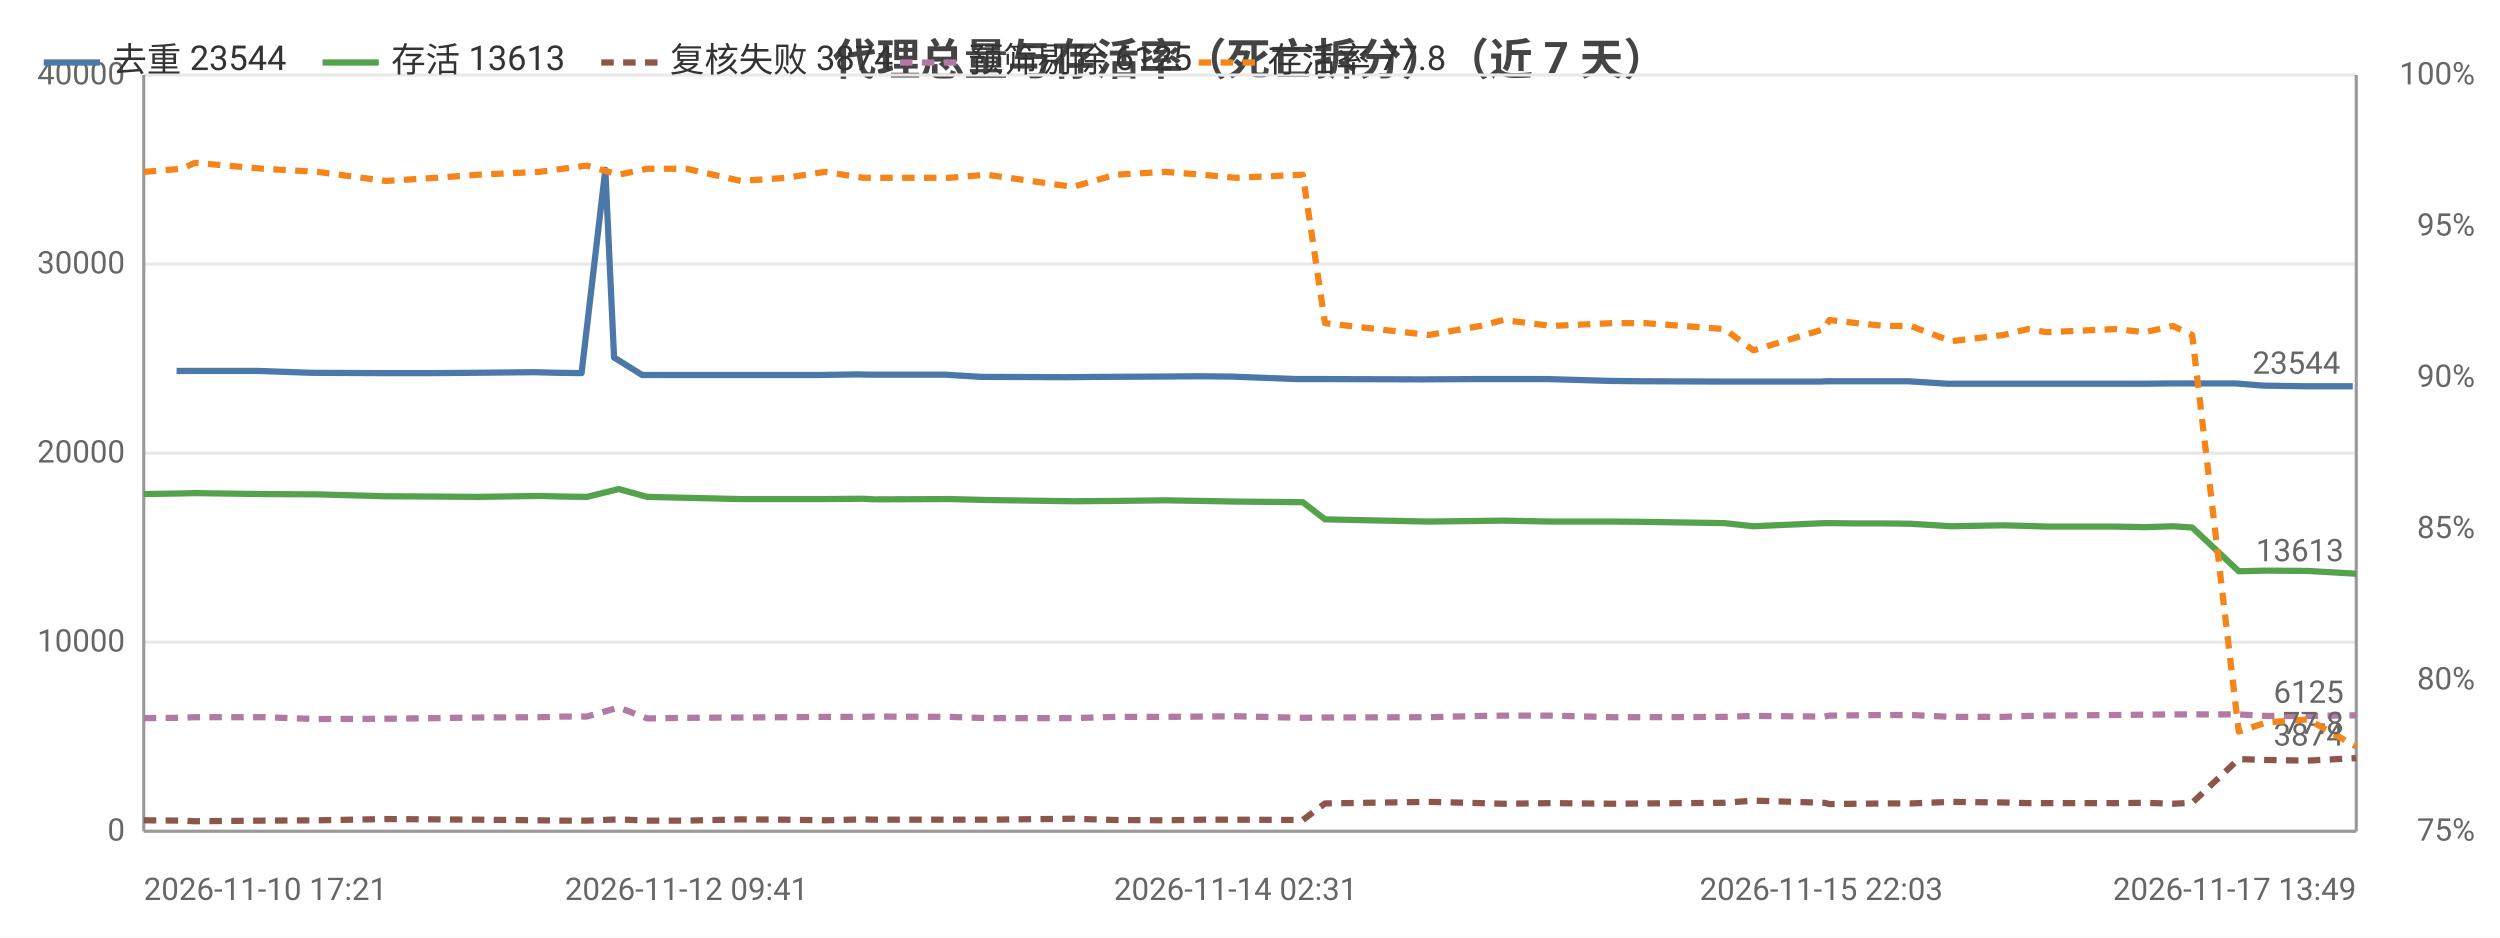
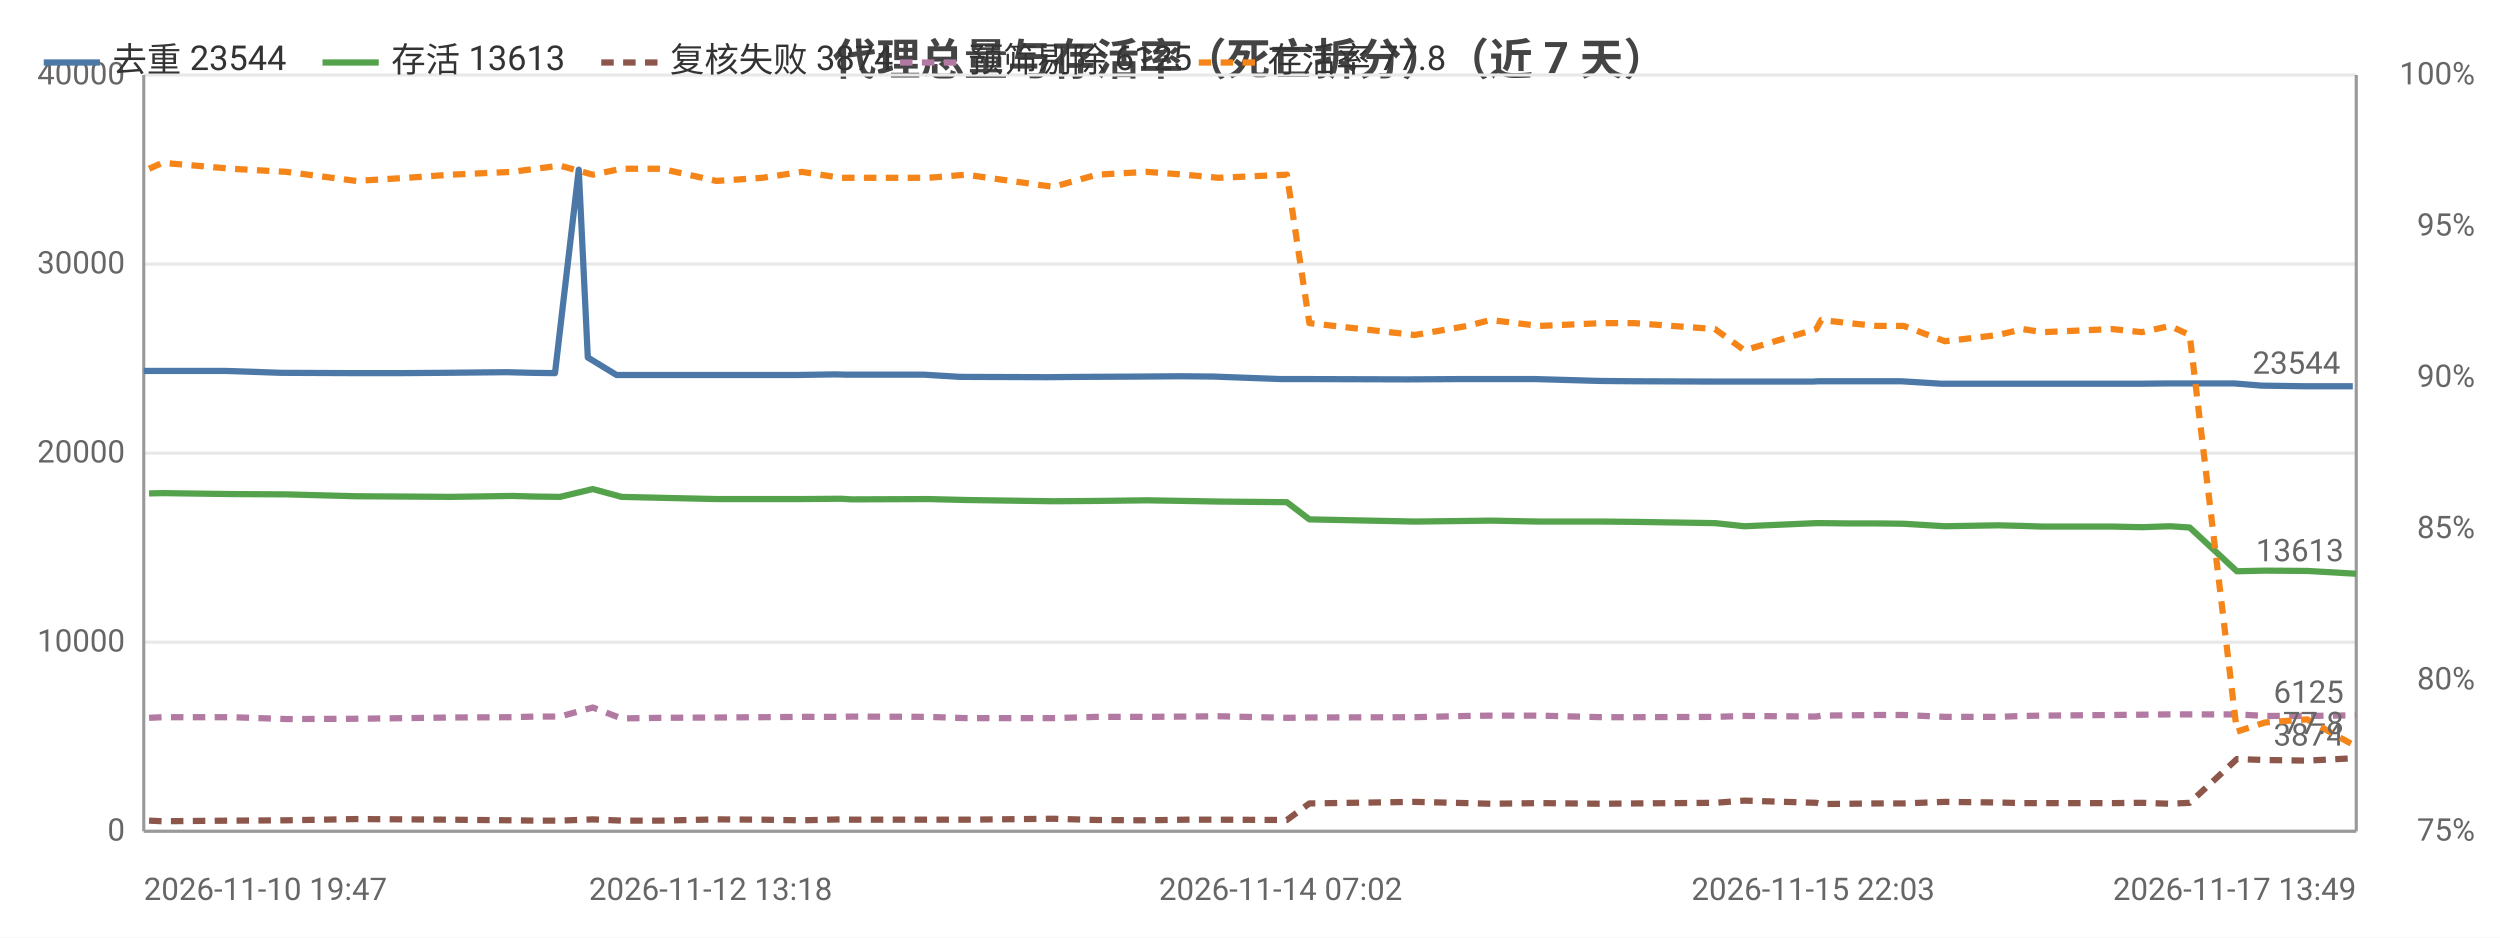
<svg xmlns="http://www.w3.org/2000/svg" width="800" height="300" viewBox="0 0 800 300">
  <rect width="800" height="300" fill="#ffffff" />
  <style>text{font-family:system-ui,-apple-system,'Segoe UI',Roboto,'PingFang SC','Microsoft YaHei','Noto Sans CJK SC',sans-serif}.g{stroke:#e8e8e8;stroke-width:1}.a{stroke:#999;stroke-width:1}.t{font-size:10px;fill:#666}.m{font-size:10px;text-anchor:middle;fill:#666}.e{font-size:10px;text-anchor:end;fill:#666}.l{font-size:11px;fill:#333}.tt{font-size:14px;font-weight:600;text-anchor:middle;fill:#444}.em{font-size:13px;text-anchor:middle;fill:#999}</style>
  <text class="tt" x="400.0" y="24">代理总量与存活率（死亡拆分）（近 7 天）</text>
  <line class="g" x1="46" y1="266" x2="754" y2="266" />
  <text class="e" x="40" y="269">0</text>
  <line class="g" x1="46" y1="205.5" x2="754" y2="205.5" />
  <text class="e" x="40" y="208.5">10000</text>
  <line class="g" x1="46" y1="145" x2="754" y2="145" />
  <text class="e" x="40" y="148">20000</text>
  <line class="g" x1="46" y1="84.5" x2="754" y2="84.5" />
  <text class="e" x="40" y="87.5">30000</text>
  <line class="g" x1="46" y1="24" x2="754" y2="24" />
  <text class="e" x="40" y="27">40000</text>
  <text class="e" x="792" y="269">75%</text>
  <text class="e" x="792" y="220.6">80%</text>
  <text class="e" x="792" y="172.2">85%</text>
  <text class="e" x="792" y="123.8">90%</text>
  <text class="e" x="792" y="75.4">95%</text>
  <text class="e" x="792" y="27">100%</text>
  <line class="a" x1="754" y1="24" x2="754" y2="266" />
  <line class="a" x1="46" y1="24" x2="46" y2="266" />
  <line class="a" x1="46" y1="266" x2="754" y2="266" />
-   <polyline fill="none" stroke="#4c78a8" stroke-width="2" stroke-linejoin="round" points="56.5,118.7 60.9,118.7 82.5,118.7 99.8,119.3 121.9,119.4 137.6,119.4 151.3,119.3 171.0,119.1 178.6,119.3 186.1,119.4 193.7,54.3 196.5,114.4 205.5,120.0 218.1,120.0 235.2,120.0 249.6,120.0 262.3,120.0 274.6,119.8 278.2,119.9 302.5,119.9 313.9,120.6 341.4,120.7 352.6,120.6 371.2,120.5 383.3,120.4 393.8,120.5 414.9,121.3 422.4,121.3 454.0,121.4 455.6,121.4 472.1,121.3 479.8,121.3 495.1,121.3 515.4,121.9 525.7,122.0 550.7,122.1 560.1,122.1 582.8,122.1 584.5,122.0 593.1,122.0 602.2,122.0 610.5,122.0 623.4,122.8 640.1,122.8 647.8,122.8 654.0,122.8 675.9,122.8 685.5,122.8 694.4,122.7 700.7,122.7 715.5,122.7 724.2,123.4 737.5,123.6 752.9,123.6" />
-   <circle cx="56.5" cy="118.7" r="4" fill="transparent" />
-   <circle cx="99.8" cy="119.3" r="4" fill="transparent" />
-   <circle cx="151.3" cy="119.3" r="4" fill="transparent" />
-   <circle cx="178.6" cy="119.3" r="4" fill="transparent" />
-   <circle cx="196.5" cy="114.4" r="4" fill="transparent" />
-   <circle cx="235.2" cy="120.0" r="4" fill="transparent" />
-   <circle cx="274.6" cy="119.8" r="4" fill="transparent" />
-   <circle cx="313.9" cy="120.6" r="4" fill="transparent" />
-   <circle cx="352.6" cy="120.6" r="4" fill="transparent" />
-   <circle cx="393.8" cy="120.5" r="4" fill="transparent" />
-   <circle cx="454.0" cy="121.4" r="4" fill="transparent" />
-   <circle cx="479.8" cy="121.3" r="4" fill="transparent" />
-   <circle cx="515.4" cy="121.9" r="4" fill="transparent" />
-   <circle cx="560.1" cy="122.1" r="4" fill="transparent" />
-   <circle cx="593.1" cy="122.0" r="4" fill="transparent" />
-   <circle cx="623.4" cy="122.8" r="4" fill="transparent" />
-   <circle cx="654.0" cy="122.8" r="4" fill="transparent" />
-   <circle cx="685.5" cy="122.8" r="4" fill="transparent" />
-   <circle cx="715.5" cy="122.7" r="4" fill="transparent" />
+   <polyline fill="none" stroke="#4c78a8" stroke-width="2" stroke-linejoin="round" points="46,118.7 50.4,118.7 72.4,118.7 89.9,119.3 112.4,119.4 128.3,119.4 142.2,119.3 162.2,119.1 169.9,119.3 177.6,119.4 185.2,54.3 188.1,114.4 197.3,120.0 210.0,120.0 227.4,120.0 242.0,120.0 254.9,120.0 267.4,119.8 271.0,119.9 295.7,119.9 307.3,120.6 335.2,120.7 346.5,120.6 365.4,120.5 377.7,120.4 388.3,120.5 409.8,121.3 417.4,121.3 449.5,121.4 451.1,121.4 467.8,121.3 475.6,121.3 491.2,121.3 511.8,121.9 522.2,122.0 547.7,122.1 557.2,122.1 580.2,122.1 581.9,122.0 590.7,122.0 599.9,122.0 608.3,122.0 621.4,122.8 638.4,122.8 646.2,122.8 652.5,122.8 674.7,122.8 684.5,122.8 693.5,122.7 699.9,122.7 715.0,122.7 723.7,123.4 737.3,123.6 752.9,123.6" />
+   <circle cx="46" cy="118.7" r="4" fill="transparent" />
+   <circle cx="89.9" cy="119.3" r="4" fill="transparent" />
+   <circle cx="142.2" cy="119.3" r="4" fill="transparent" />
+   <circle cx="169.9" cy="119.3" r="4" fill="transparent" />
+   <circle cx="188.1" cy="114.4" r="4" fill="transparent" />
+   <circle cx="227.4" cy="120.0" r="4" fill="transparent" />
+   <circle cx="267.4" cy="119.8" r="4" fill="transparent" />
+   <circle cx="307.3" cy="120.6" r="4" fill="transparent" />
+   <circle cx="346.5" cy="120.6" r="4" fill="transparent" />
+   <circle cx="388.3" cy="120.5" r="4" fill="transparent" />
+   <circle cx="449.5" cy="121.4" r="4" fill="transparent" />
+   <circle cx="475.6" cy="121.3" r="4" fill="transparent" />
+   <circle cx="511.8" cy="121.9" r="4" fill="transparent" />
+   <circle cx="557.2" cy="122.1" r="4" fill="transparent" />
+   <circle cx="590.7" cy="122.0" r="4" fill="transparent" />
+   <circle cx="621.4" cy="122.8" r="4" fill="transparent" />
+   <circle cx="652.5" cy="122.8" r="4" fill="transparent" />
+   <circle cx="684.5" cy="122.8" r="4" fill="transparent" />
+   <circle cx="715.0" cy="122.7" r="4" fill="transparent" />
  <circle cx="752.9" cy="123.6" r="4" fill="transparent" />
  <text class="t" x="748.9" y="119.6" text-anchor="end" fill="#4c78a8">23544</text>
-   <polyline fill="none" stroke="#54a24b" stroke-width="2" stroke-linejoin="round" points="46,158.1 58.2,157.9 62.4,157.8 84.2,158.1 101.6,158.2 123.5,158.8 139.4,158.9 153.3,159.0 172.5,158.7 180.1,158.9 187.8,159.0 198.0,156.5 207.1,159.0 219.7,159.3 237.1,159.7 251.5,159.7 264.0,159.7 276.3,159.6 279.8,159.8 303.9,159.7 315.7,160.0 343.3,160.4 357.0,160.3 372.8,160.1 384.7,160.3 395.4,160.5 416.9,160.7 424.0,166.2 457.2,166.9 473.7,166.7 481.1,166.6 496.5,166.9 516.2,166.9 526.4,167.0 551.8,167.4 561.1,168.4 583.8,167.4 585.4,167.4 594.1,167.5 603.1,167.5 611.4,167.6 624.4,168.4 641.1,168.1 648.9,168.3 655.0,168.5 677.0,168.5 686.4,168.7 695.3,168.4 701.5,168.8 716.4,182.8 725.2,182.6 738.5,182.7 754,183.6" />
-   <circle cx="46" cy="158.1" r="4" fill="transparent" />
-   <circle cx="84.2" cy="158.1" r="4" fill="transparent" />
-   <circle cx="123.5" cy="158.8" r="4" fill="transparent" />
-   <circle cx="172.5" cy="158.7" r="4" fill="transparent" />
-   <circle cx="198.0" cy="156.5" r="4" fill="transparent" />
-   <circle cx="237.1" cy="159.7" r="4" fill="transparent" />
-   <circle cx="264.0" cy="159.7" r="4" fill="transparent" />
-   <circle cx="303.9" cy="159.7" r="4" fill="transparent" />
-   <circle cx="357.0" cy="160.3" r="4" fill="transparent" />
-   <circle cx="395.4" cy="160.5" r="4" fill="transparent" />
-   <circle cx="424.0" cy="166.2" r="4" fill="transparent" />
-   <circle cx="481.1" cy="166.6" r="4" fill="transparent" />
-   <circle cx="526.4" cy="167.0" r="4" fill="transparent" />
-   <circle cx="583.8" cy="167.4" r="4" fill="transparent" />
-   <circle cx="594.1" cy="167.5" r="4" fill="transparent" />
-   <circle cx="624.4" cy="168.4" r="4" fill="transparent" />
-   <circle cx="655.0" cy="168.5" r="4" fill="transparent" />
-   <circle cx="695.3" cy="168.4" r="4" fill="transparent" />
-   <circle cx="716.4" cy="182.8" r="4" fill="transparent" />
+   <polyline fill="none" stroke="#54a24b" stroke-width="2" stroke-linejoin="round" points="47.7,157.9 52.0,157.8 74.1,158.1 91.7,158.2 114.0,158.8 130.2,158.9 144.2,159.0 163.8,158.7 171.4,158.9 179.2,159.0 189.7,156.5 198.9,159.0 211.6,159.3 229.3,159.7 243.9,159.7 256.6,159.7 269.1,159.6 272.6,159.8 297.1,159.7 309.1,160.0 337.1,160.4 351.0,160.3 367.0,160.1 379.1,160.3 390.0,160.5 411.8,160.7 419.0,166.2 452.7,166.9 469.5,166.7 477.0,166.6 492.6,166.9 512.6,166.9 523.0,167.0 548.8,167.4 558.2,168.4 581.2,167.4 582.8,167.4 591.6,167.5 600.8,167.5 609.2,167.6 622.4,168.4 639.4,168.1 647.3,168.3 653.5,168.5 675.9,168.5 685.4,168.7 694.4,168.4 700.7,168.8 715.8,182.8 724.8,182.6 738.3,182.7 754,183.6" />
+   <circle cx="47.7" cy="157.9" r="4" fill="transparent" />
+   <circle cx="91.7" cy="158.2" r="4" fill="transparent" />
+   <circle cx="130.2" cy="158.9" r="4" fill="transparent" />
+   <circle cx="171.4" cy="158.9" r="4" fill="transparent" />
+   <circle cx="198.9" cy="159.0" r="4" fill="transparent" />
+   <circle cx="229.3" cy="159.7" r="4" fill="transparent" />
+   <circle cx="269.1" cy="159.6" r="4" fill="transparent" />
+   <circle cx="309.1" cy="160.0" r="4" fill="transparent" />
+   <circle cx="351.0" cy="160.3" r="4" fill="transparent" />
+   <circle cx="390.0" cy="160.5" r="4" fill="transparent" />
+   <circle cx="452.7" cy="166.9" r="4" fill="transparent" />
+   <circle cx="492.6" cy="166.9" r="4" fill="transparent" />
+   <circle cx="523.0" cy="167.0" r="4" fill="transparent" />
+   <circle cx="581.2" cy="167.4" r="4" fill="transparent" />
+   <circle cx="600.8" cy="167.5" r="4" fill="transparent" />
+   <circle cx="622.4" cy="168.4" r="4" fill="transparent" />
+   <circle cx="653.5" cy="168.5" r="4" fill="transparent" />
+   <circle cx="694.4" cy="168.4" r="4" fill="transparent" />
+   <circle cx="715.8" cy="182.8" r="4" fill="transparent" />
  <circle cx="754" cy="183.6" r="4" fill="transparent" />
  <text class="t" x="750" y="179.6" text-anchor="end" fill="#54a24b">13613</text>
-   <polyline fill="none" stroke="#8c564b" stroke-width="2" stroke-dasharray="4,3" stroke-linejoin="round" points="46,262.5 58.2,262.6 62.4,262.8 84.2,262.6 101.6,262.5 123.5,262.1 139.4,262.2 153.3,262.3 172.5,262.5 180.1,262.6 187.8,262.6 198.0,262.2 207.1,262.6 219.7,262.6 237.1,262.2 251.5,262.3 264.0,262.5 276.3,262.2 279.8,262.3 303.9,262.3 315.7,262.3 343.3,262.0 357.0,262.4 372.8,262.5 384.7,262.3 395.4,262.3 416.9,262.4 424.0,257.1 457.2,256.6 473.7,257.0 481.1,257.2 496.5,257.0 516.2,257.2 526.4,257.1 551.8,256.9 561.1,256.2 583.8,256.9 585.4,257.3 594.1,257.2 603.1,257.1 611.4,257.1 624.4,256.6 641.1,256.8 648.9,257.0 655.0,257.0 677.0,257.0 686.4,256.9 695.3,257.2 701.5,256.9 716.4,242.9 725.2,243.2 738.5,243.4 754,242.6" />
-   <circle cx="46" cy="262.5" r="4" fill="transparent" />
-   <circle cx="84.2" cy="262.6" r="4" fill="transparent" />
-   <circle cx="123.5" cy="262.1" r="4" fill="transparent" />
-   <circle cx="172.5" cy="262.5" r="4" fill="transparent" />
-   <circle cx="198.0" cy="262.2" r="4" fill="transparent" />
-   <circle cx="237.1" cy="262.2" r="4" fill="transparent" />
-   <circle cx="264.0" cy="262.5" r="4" fill="transparent" />
-   <circle cx="303.9" cy="262.3" r="4" fill="transparent" />
-   <circle cx="357.0" cy="262.4" r="4" fill="transparent" />
-   <circle cx="395.4" cy="262.3" r="4" fill="transparent" />
-   <circle cx="424.0" cy="257.1" r="4" fill="transparent" />
-   <circle cx="481.1" cy="257.2" r="4" fill="transparent" />
-   <circle cx="526.4" cy="257.1" r="4" fill="transparent" />
-   <circle cx="583.8" cy="256.9" r="4" fill="transparent" />
-   <circle cx="594.1" cy="257.2" r="4" fill="transparent" />
-   <circle cx="624.4" cy="256.6" r="4" fill="transparent" />
-   <circle cx="655.0" cy="257.0" r="4" fill="transparent" />
-   <circle cx="695.3" cy="257.2" r="4" fill="transparent" />
-   <circle cx="716.4" cy="242.9" r="4" fill="transparent" />
+   <polyline fill="none" stroke="#8c564b" stroke-width="2" stroke-dasharray="4,3" stroke-linejoin="round" points="47.7,262.6 52.0,262.8 74.1,262.6 91.7,262.5 114.0,262.1 130.2,262.2 144.2,262.3 163.8,262.5 171.4,262.6 179.2,262.6 189.7,262.2 198.9,262.6 211.6,262.6 229.3,262.2 243.9,262.3 256.6,262.5 269.1,262.2 272.6,262.3 297.1,262.3 309.1,262.3 337.1,262.0 351.0,262.4 367.0,262.5 379.1,262.3 390.0,262.3 411.8,262.4 419.0,257.1 452.7,256.6 469.5,257.0 477.0,257.2 492.6,257.0 512.6,257.2 523.0,257.1 548.8,256.9 558.2,256.2 581.2,256.9 582.8,257.3 591.6,257.2 600.8,257.1 609.2,257.1 622.4,256.6 639.4,256.8 647.3,257.0 653.5,257.0 675.9,257.0 685.4,256.9 694.4,257.2 700.7,256.9 715.8,242.9 724.8,243.2 738.3,243.4 754,242.6" />
+   <circle cx="47.7" cy="262.6" r="4" fill="transparent" />
+   <circle cx="91.7" cy="262.5" r="4" fill="transparent" />
+   <circle cx="130.2" cy="262.2" r="4" fill="transparent" />
+   <circle cx="171.4" cy="262.6" r="4" fill="transparent" />
+   <circle cx="198.9" cy="262.6" r="4" fill="transparent" />
+   <circle cx="229.3" cy="262.2" r="4" fill="transparent" />
+   <circle cx="269.1" cy="262.2" r="4" fill="transparent" />
+   <circle cx="309.1" cy="262.3" r="4" fill="transparent" />
+   <circle cx="351.0" cy="262.4" r="4" fill="transparent" />
+   <circle cx="390.0" cy="262.3" r="4" fill="transparent" />
+   <circle cx="452.7" cy="256.6" r="4" fill="transparent" />
+   <circle cx="492.6" cy="257.0" r="4" fill="transparent" />
+   <circle cx="523.0" cy="257.1" r="4" fill="transparent" />
+   <circle cx="581.2" cy="256.9" r="4" fill="transparent" />
+   <circle cx="600.8" cy="257.1" r="4" fill="transparent" />
+   <circle cx="622.4" cy="256.6" r="4" fill="transparent" />
+   <circle cx="653.5" cy="257.0" r="4" fill="transparent" />
+   <circle cx="694.4" cy="257.2" r="4" fill="transparent" />
+   <circle cx="715.8" cy="242.9" r="4" fill="transparent" />
  <circle cx="754" cy="242.6" r="4" fill="transparent" />
  <text class="t" x="750" y="238.6" text-anchor="end" fill="#8c564b">3874</text>
-   <polyline fill="none" stroke="#b279a2" stroke-width="2" stroke-dasharray="4,3" stroke-linejoin="round" points="46,229.8 58.2,229.7 62.4,229.5 84.2,229.5 101.6,230.1 123.5,230.0 139.4,229.8 153.3,229.6 172.5,229.5 180.1,229.3 187.8,229.3 198.0,226.4 207.1,229.9 219.7,229.7 237.1,229.6 251.5,229.5 264.0,229.4 276.3,229.4 279.8,229.3 303.9,229.4 315.7,229.8 343.3,229.8 357.0,229.4 372.8,229.4 384.7,229.3 395.4,229.2 416.9,229.7 424.0,229.6 457.2,229.5 473.7,229.1 481.1,229.0 496.5,229.0 516.2,229.5 526.4,229.5 551.8,229.4 561.1,229.1 583.8,229.3 585.4,229.0 594.1,228.9 603.1,228.8 611.4,228.8 624.4,229.4 641.1,229.4 648.9,229.1 655.0,229.0 677.0,228.8 686.4,228.7 695.3,228.6 701.5,228.6 716.4,228.6 725.2,229.1 738.5,229.1 754,228.9" />
-   <circle cx="46" cy="229.8" r="4" fill="transparent" />
-   <circle cx="84.2" cy="229.5" r="4" fill="transparent" />
-   <circle cx="123.5" cy="230.0" r="4" fill="transparent" />
-   <circle cx="172.5" cy="229.5" r="4" fill="transparent" />
-   <circle cx="198.0" cy="226.4" r="4" fill="transparent" />
-   <circle cx="237.1" cy="229.6" r="4" fill="transparent" />
-   <circle cx="264.0" cy="229.4" r="4" fill="transparent" />
-   <circle cx="303.9" cy="229.4" r="4" fill="transparent" />
-   <circle cx="357.0" cy="229.4" r="4" fill="transparent" />
-   <circle cx="395.4" cy="229.2" r="4" fill="transparent" />
-   <circle cx="424.0" cy="229.6" r="4" fill="transparent" />
-   <circle cx="481.1" cy="229.0" r="4" fill="transparent" />
-   <circle cx="526.4" cy="229.5" r="4" fill="transparent" />
-   <circle cx="583.8" cy="229.3" r="4" fill="transparent" />
-   <circle cx="594.1" cy="228.9" r="4" fill="transparent" />
-   <circle cx="624.4" cy="229.4" r="4" fill="transparent" />
-   <circle cx="655.0" cy="229.0" r="4" fill="transparent" />
-   <circle cx="695.3" cy="228.6" r="4" fill="transparent" />
-   <circle cx="716.4" cy="228.6" r="4" fill="transparent" />
+   <polyline fill="none" stroke="#b279a2" stroke-width="2" stroke-dasharray="4,3" stroke-linejoin="round" points="47.7,229.7 52.0,229.5 74.1,229.5 91.7,230.1 114.0,230.0 130.2,229.8 144.2,229.6 163.8,229.5 171.4,229.3 179.2,229.3 189.7,226.4 198.9,229.9 211.6,229.7 229.3,229.6 243.9,229.5 256.6,229.4 269.1,229.4 272.6,229.3 297.1,229.4 309.1,229.8 337.1,229.8 351.0,229.4 367.0,229.4 379.1,229.3 390.0,229.2 411.8,229.7 419.0,229.6 452.7,229.5 469.5,229.1 477.0,229.0 492.6,229.0 512.6,229.5 523.0,229.5 548.8,229.4 558.2,229.1 581.2,229.3 582.8,229.0 591.6,228.9 600.8,228.8 609.2,228.8 622.4,229.4 639.4,229.4 647.3,229.1 653.5,229.0 675.9,228.8 685.4,228.7 694.4,228.6 700.7,228.6 715.8,228.6 724.8,229.1 738.3,229.1 754,228.9" />
+   <circle cx="47.7" cy="229.7" r="4" fill="transparent" />
+   <circle cx="91.7" cy="230.1" r="4" fill="transparent" />
+   <circle cx="130.2" cy="229.8" r="4" fill="transparent" />
+   <circle cx="171.4" cy="229.3" r="4" fill="transparent" />
+   <circle cx="198.9" cy="229.9" r="4" fill="transparent" />
+   <circle cx="229.3" cy="229.6" r="4" fill="transparent" />
+   <circle cx="269.1" cy="229.4" r="4" fill="transparent" />
+   <circle cx="309.1" cy="229.8" r="4" fill="transparent" />
+   <circle cx="351.0" cy="229.4" r="4" fill="transparent" />
+   <circle cx="390.0" cy="229.2" r="4" fill="transparent" />
+   <circle cx="452.7" cy="229.5" r="4" fill="transparent" />
+   <circle cx="492.6" cy="229.0" r="4" fill="transparent" />
+   <circle cx="523.0" cy="229.5" r="4" fill="transparent" />
+   <circle cx="581.2" cy="229.3" r="4" fill="transparent" />
+   <circle cx="600.8" cy="228.8" r="4" fill="transparent" />
+   <circle cx="622.4" cy="229.4" r="4" fill="transparent" />
+   <circle cx="653.5" cy="229.0" r="4" fill="transparent" />
+   <circle cx="694.4" cy="228.6" r="4" fill="transparent" />
+   <circle cx="715.8" cy="228.6" r="4" fill="transparent" />
  <circle cx="754" cy="228.9" r="4" fill="transparent" />
  <text class="t" x="750" y="224.9" text-anchor="end" fill="#b279a2">6125</text>
-   <polyline fill="none" stroke="#f58518" stroke-width="2" stroke-dasharray="4,3" stroke-linejoin="round" points="46,55.0 58.2,54.0 62.4,52.1 84.2,54.0 101.6,55.0 123.5,57.9 139.4,56.9 153.3,55.9 172.5,55.0 180.1,54.0 187.8,53.0 198.0,55.9 207.1,54.0 219.7,54.0 237.1,57.9 251.5,56.9 264.0,55.0 276.3,56.9 279.8,56.9 303.9,56.9 315.7,55.9 343.3,59.8 357.0,55.9 372.8,55.0 384.7,55.9 395.4,56.9 416.9,55.9 424.0,103.4 457.2,107.2 473.7,104.3 481.1,102.4 496.5,104.3 516.2,103.4 526.4,103.4 551.8,105.3 561.1,112.1 583.8,105.3 585.4,102.4 594.1,103.4 603.1,104.3 611.4,104.3 624.4,109.2 641.1,107.2 648.9,105.3 655.0,106.3 677.0,105.3 686.4,106.3 695.3,104.3 701.5,107.2 716.4,234.1 725.2,231.2 738.5,230.2 754,238.9" />
-   <circle cx="46" cy="55.0" r="4" fill="transparent" />
-   <circle cx="84.2" cy="54.0" r="4" fill="transparent" />
-   <circle cx="123.5" cy="57.9" r="4" fill="transparent" />
-   <circle cx="172.5" cy="55.0" r="4" fill="transparent" />
-   <circle cx="198.0" cy="55.9" r="4" fill="transparent" />
-   <circle cx="237.1" cy="57.9" r="4" fill="transparent" />
-   <circle cx="264.0" cy="55.0" r="4" fill="transparent" />
-   <circle cx="303.9" cy="56.9" r="4" fill="transparent" />
-   <circle cx="357.0" cy="55.9" r="4" fill="transparent" />
-   <circle cx="395.4" cy="56.9" r="4" fill="transparent" />
-   <circle cx="424.0" cy="103.4" r="4" fill="transparent" />
-   <circle cx="481.1" cy="102.4" r="4" fill="transparent" />
-   <circle cx="526.4" cy="103.4" r="4" fill="transparent" />
-   <circle cx="583.8" cy="105.3" r="4" fill="transparent" />
-   <circle cx="594.1" cy="103.4" r="4" fill="transparent" />
-   <circle cx="624.4" cy="109.2" r="4" fill="transparent" />
-   <circle cx="655.0" cy="106.3" r="4" fill="transparent" />
-   <circle cx="695.3" cy="104.3" r="4" fill="transparent" />
-   <circle cx="716.4" cy="234.1" r="4" fill="transparent" />
+   <polyline fill="none" stroke="#f58518" stroke-width="2" stroke-dasharray="4,3" stroke-linejoin="round" points="47.7,54.0 52.0,52.1 74.1,54.0 91.7,55.0 114.0,57.9 130.2,56.9 144.2,55.9 163.8,55.0 171.4,54.0 179.2,53.0 189.7,55.9 198.9,54.0 211.6,54.0 229.3,57.9 243.9,56.9 256.6,55.0 269.1,56.9 272.6,56.9 297.1,56.9 309.1,55.9 337.1,59.8 351.0,55.9 367.0,55.0 379.1,55.9 390.0,56.9 411.8,55.9 419.0,103.4 452.7,107.2 469.5,104.3 477.0,102.4 492.6,104.3 512.6,103.4 523.0,103.4 548.8,105.3 558.2,112.1 581.2,105.3 582.8,102.4 591.6,103.4 600.8,104.3 609.2,104.3 622.4,109.2 639.4,107.2 647.3,105.3 653.5,106.3 675.9,105.3 685.4,106.3 694.4,104.3 700.7,107.2 715.8,234.1 724.8,231.2 738.3,230.2 754,238.9" />
+   <circle cx="47.7" cy="54.0" r="4" fill="transparent" />
+   <circle cx="91.7" cy="55.0" r="4" fill="transparent" />
+   <circle cx="130.2" cy="56.9" r="4" fill="transparent" />
+   <circle cx="171.4" cy="54.0" r="4" fill="transparent" />
+   <circle cx="198.9" cy="54.0" r="4" fill="transparent" />
+   <circle cx="229.3" cy="57.9" r="4" fill="transparent" />
+   <circle cx="269.1" cy="56.9" r="4" fill="transparent" />
+   <circle cx="309.1" cy="55.9" r="4" fill="transparent" />
+   <circle cx="351.0" cy="55.9" r="4" fill="transparent" />
+   <circle cx="390.0" cy="56.9" r="4" fill="transparent" />
+   <circle cx="452.7" cy="107.2" r="4" fill="transparent" />
+   <circle cx="492.6" cy="104.3" r="4" fill="transparent" />
+   <circle cx="523.0" cy="103.4" r="4" fill="transparent" />
+   <circle cx="581.2" cy="105.3" r="4" fill="transparent" />
+   <circle cx="600.8" cy="104.3" r="4" fill="transparent" />
+   <circle cx="622.4" cy="109.2" r="4" fill="transparent" />
+   <circle cx="653.5" cy="106.3" r="4" fill="transparent" />
+   <circle cx="694.4" cy="104.3" r="4" fill="transparent" />
+   <circle cx="715.8" cy="234.1" r="4" fill="transparent" />
  <circle cx="754" cy="238.9" r="4" fill="transparent" />
  <text class="t" x="750" y="234.9" text-anchor="end" fill="#f58518">77.8</text>
-   <text class="t" x="46" y="288">2026-11-10 17:21</text>
-   <text class="m" x="219.7" y="288">2026-11-12 09:41</text>
-   <text class="m" x="395.4" y="288">2026-11-14 02:31</text>
-   <text class="m" x="582.8" y="288">2026-11-15 22:03</text>
+   <text class="t" x="46" y="288">2026-11-10 19:47</text>
+   <text class="m" x="227.4" y="288">2026-11-12 13:18</text>
+   <text class="m" x="409.8" y="288">2026-11-14 07:02</text>
+   <text class="m" x="580.2" y="288">2026-11-15 22:03</text>
  <text class="e" x="754" y="288">2026-11-17 13:49</text>
  <line x1="14.0" y1="20" x2="32.0" y2="20" stroke="#4c78a8" stroke-width="2" />
  <text class="l" x="36.0" y="23">去重 23544</text>
  <line x1="103.2" y1="20" x2="121.2" y2="20" stroke="#54a24b" stroke-width="2" />
  <text class="l" x="125.2" y="23">存活 13613</text>
  <line x1="192.4" y1="20" x2="210.4" y2="20" stroke="#8c564b" stroke-width="2" stroke-dasharray="4,3" />
  <text class="l" x="214.4" y="23">复核失败 3874</text>
  <line x1="288.0" y1="20" x2="306.0" y2="20" stroke="#b279a2" stroke-width="2" stroke-dasharray="4,3" />
  <text class="l" x="310.0" y="23">预筛剔除 6125</text>
  <line x1="383.6" y1="20" x2="401.6" y2="20" stroke="#f58518" stroke-width="2" stroke-dasharray="4,3" />
  <text class="l" x="405.6" y="23">存活率 77.8</text>
</svg>
